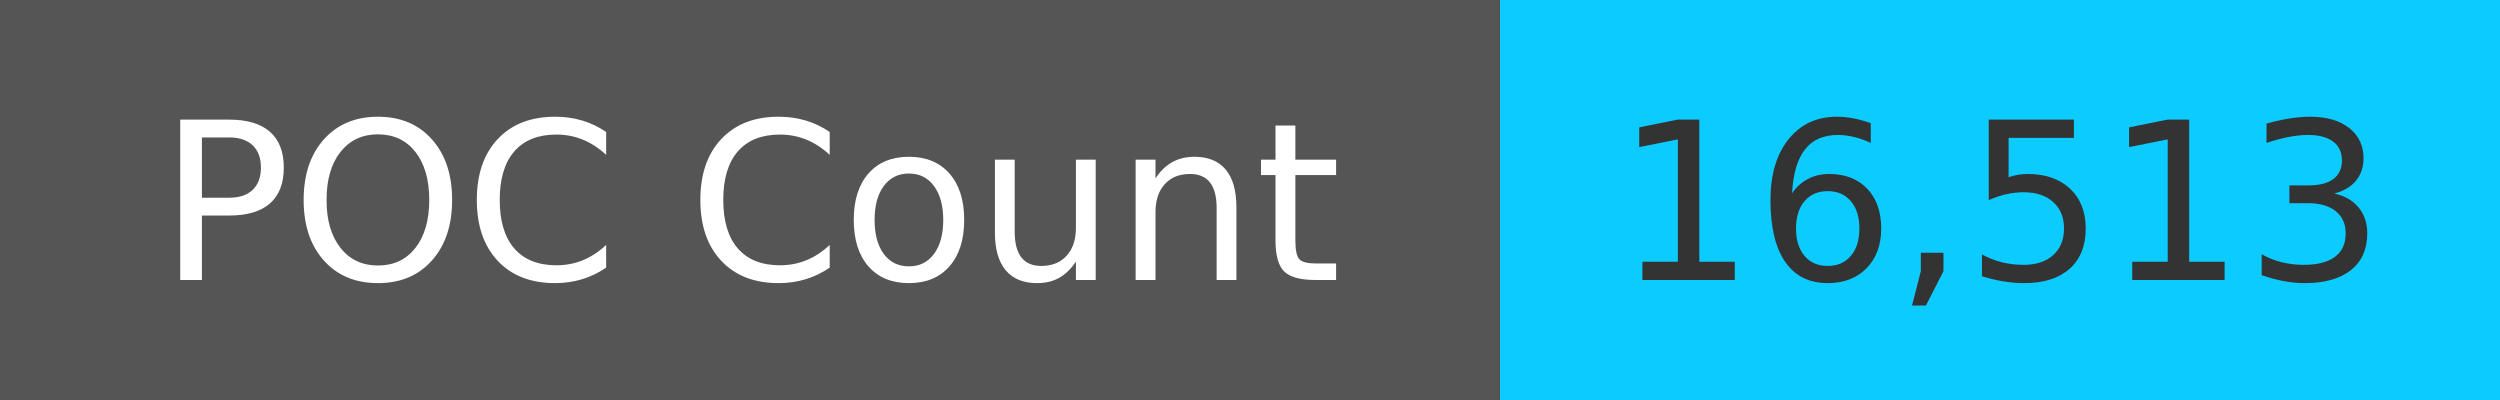
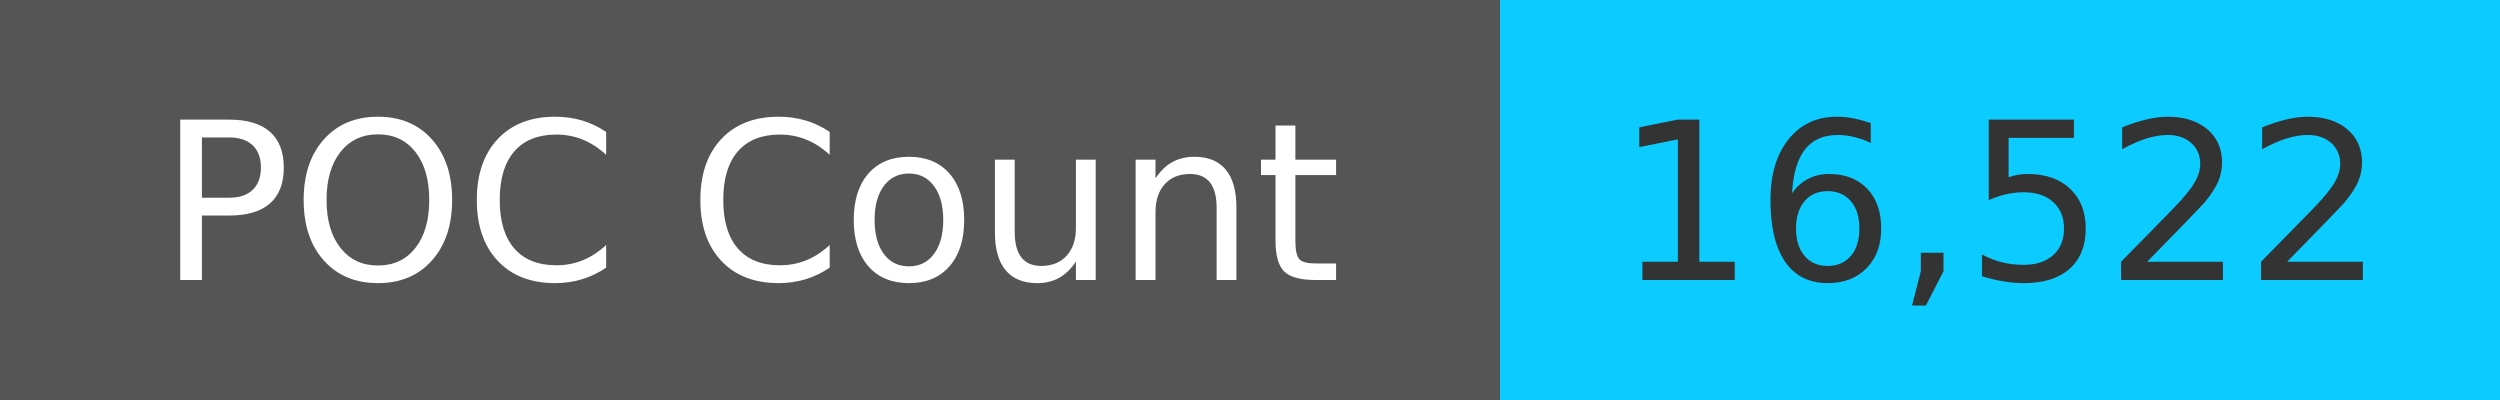
<svg xmlns="http://www.w3.org/2000/svg" width="125" height="20" role="img">
  <linearGradient id="s" x2="0" y2="100%">
    <stop offset="0" stop-color="#bbb" stop-opacity=".1" />
    <stop offset="1" stop-opacity=".1" />
  </linearGradient>
  <g>
    <rect width="75" height="20" fill="#555" />
    <rect x="75" width="267" height="20" fill="#0cccff" />
  </g>
  <g fill="#fff" text-anchor="middle" font-family="Verdana,Geneva,DejaVu Sans,sans-serif" text-rendering="geometricPrecision" font-size="110">
    <text x="375" y="140" transform="scale(.1)" fill="#fff">
            POC Count
        </text>
    <text x="1000" y="140" transform="scale(.1)" fill="#333">
-             16,513
+             16,522
        </text>
  </g>
</svg>
